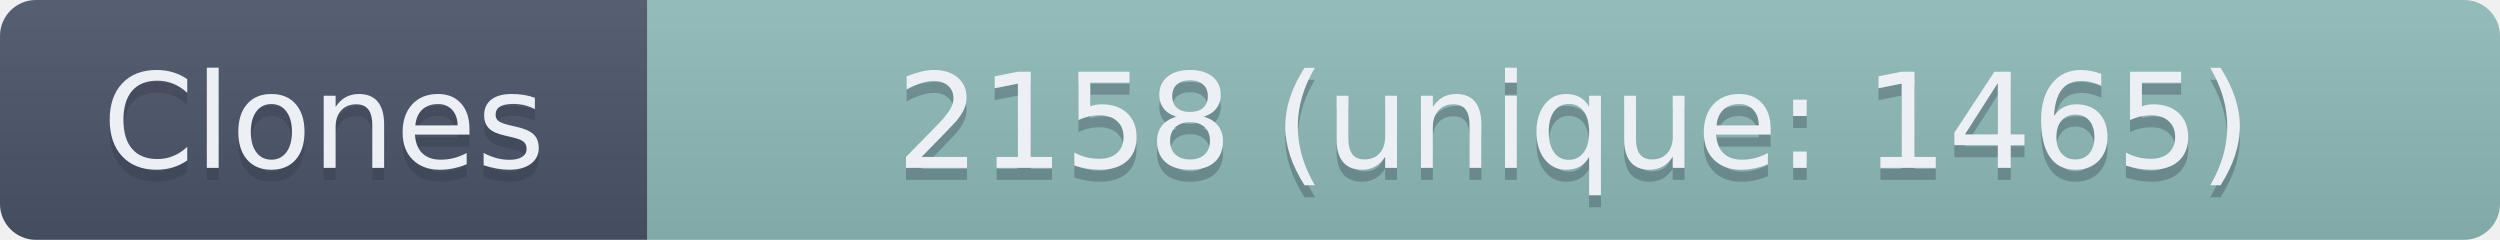
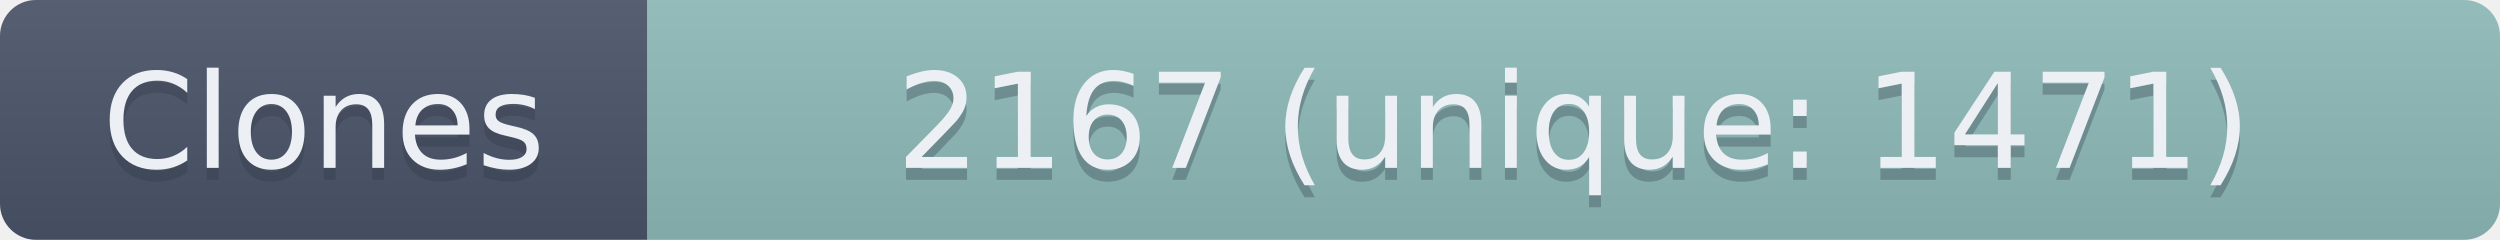
- <svg xmlns="http://www.w3.org/2000/svg" width="208.5" height="20" role="img" aria-label="Clones: 2158 (unique: 1465)">
+ <svg xmlns="http://www.w3.org/2000/svg" width="208.5" height="20" role="img" aria-label="Clones: 2167 (unique: 1471)">
  <linearGradient id="s" x2="0" y2="100%">
    <stop offset="0" stop-color="#bbb" stop-opacity=".1" />
    <stop offset="1" stop-opacity=".1" />
  </linearGradient>
  <clipPath id="r">
    <rect width="208.5" height="20" rx="3" fill="#fff" />
  </clipPath>
  <g clip-path="url(#r)">
    <rect width="54" height="20" fill="#4C566A" />
    <rect x="54" width="154.5" height="20" fill="#8FBCBB" />
    <rect width="208.5" height="20" fill="url(#s)" />
  </g>
  <g fill="#ECEFF4" text-anchor="middle" font-family="Verdana,Geneva,DejaVu Sans,sans-serif" text-rendering="geometricPrecision" font-size="110">
    <text aria-hidden="true" x="270" y="150" fill="#2E3440" fill-opacity=".3" transform="scale(.1)" textLength="440">Clones</text>
    <text x="270" y="140" transform="scale(.1)" textLength="440">Clones</text>
-     <text aria-hidden="true" x="1312.5" y="150" fill="#2E3440" fill-opacity=".3" transform="scale(.1)" textLength="1445">2158 (unique: 1465)</text>
-     <text x="1312.5" y="140" transform="scale(.1)" textLength="1445">2158 (unique: 1465)</text>
+     <text aria-hidden="true" x="1312.5" y="150" fill="#2E3440" fill-opacity=".3" transform="scale(.1)" textLength="1445">2167 (unique: 1471)</text>
+     <text x="1312.5" y="140" transform="scale(.1)" textLength="1445">2167 (unique: 1471)</text>
  </g>
</svg>
